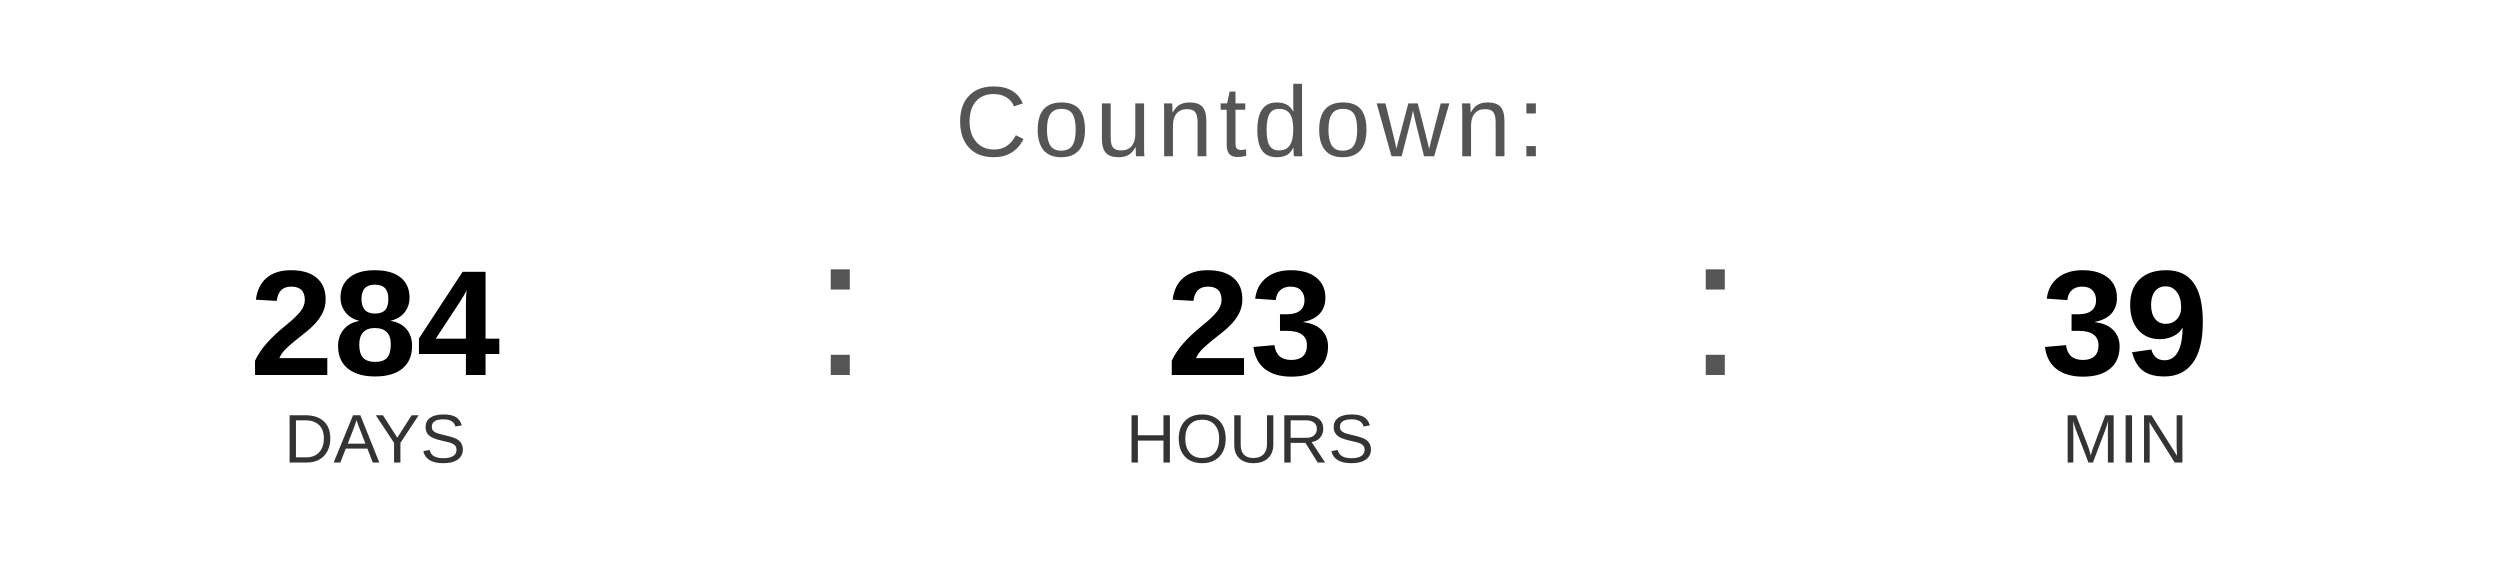
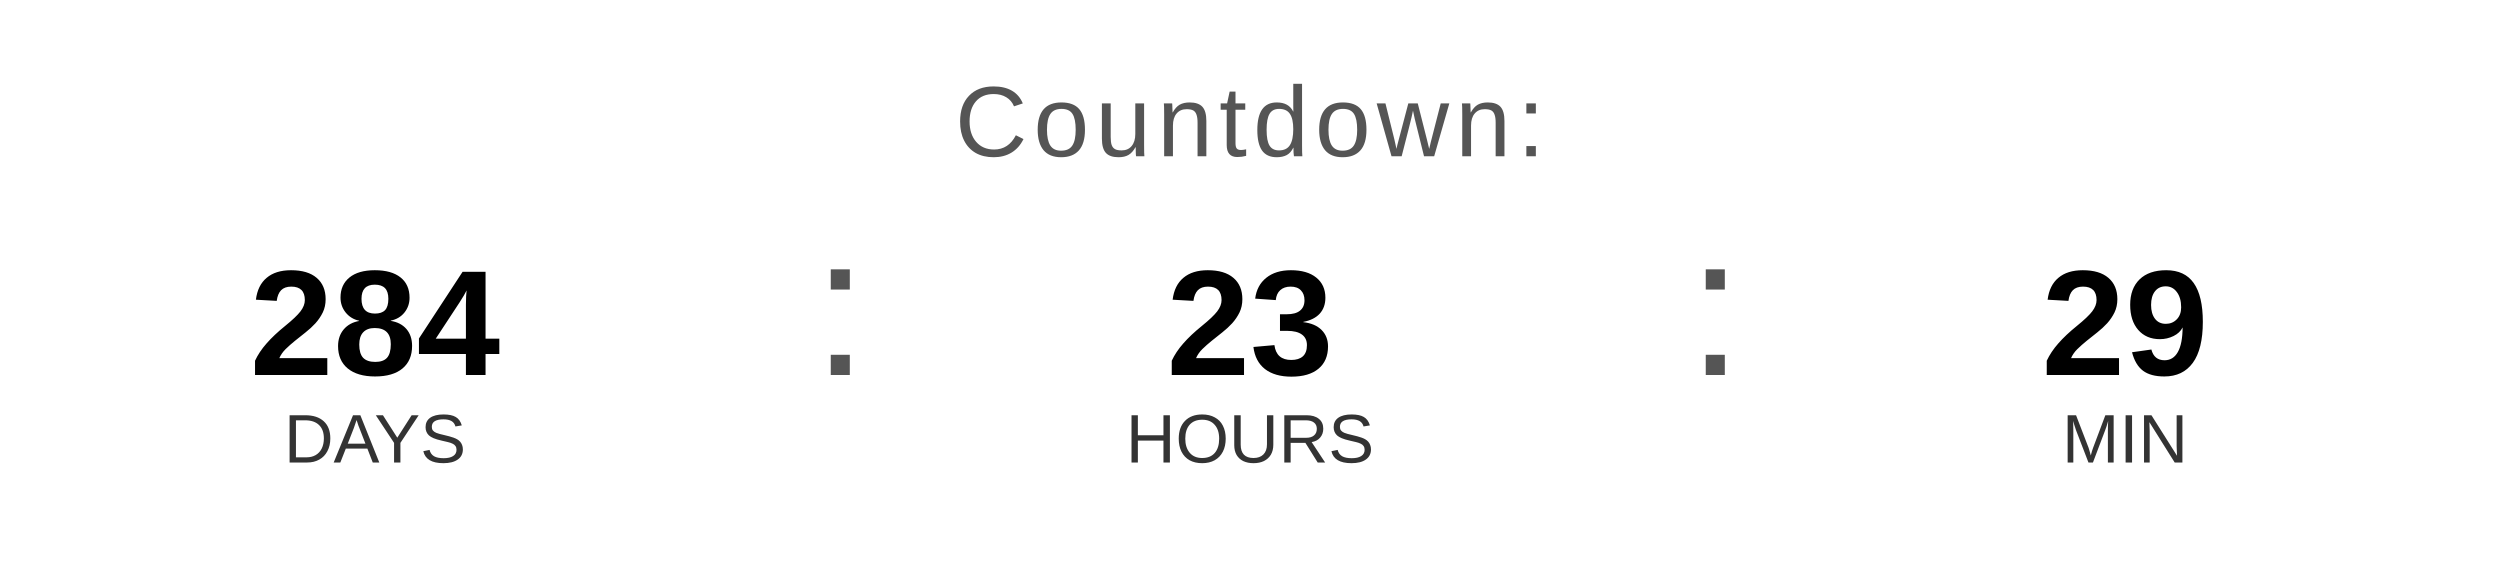
<svg xmlns="http://www.w3.org/2000/svg" width="400" height="90" viewBox="0 0 400 90">
  <text x="200" y="25" font-family="Arial, Helvetica, sans-serif" font-size="16" fill="#555555" text-anchor="middle" letter-spacing="1">
    Countdown:
  </text>
  <text x="60" y="60" font-family="Arial, Helvetica, sans-serif" font-size="24" font-weight="bold" fill="#000000" text-anchor="middle">284</text>
  <text x="60" y="74" font-family="Arial, Helvetica, sans-serif" font-size="11" fill="#333333" text-anchor="middle">DAYS</text>
  <text x="130" y="60" font-family="Arial, sans-serif" font-size="32" fill="#555555">:</text>
  <text x="200" y="60" font-family="Arial, Helvetica, sans-serif" font-size="24" font-weight="bold" fill="#000000" text-anchor="middle">23</text>
  <text x="200" y="74" font-family="Arial, Helvetica, sans-serif" font-size="11" fill="#333333" text-anchor="middle">HOURS</text>
  <text x="270" y="60" font-family="Arial, sans-serif" font-size="32" fill="#555555">:</text>
-   <text x="340" y="60" font-family="Arial, Helvetica, sans-serif" font-size="24" font-weight="bold" fill="#000000" text-anchor="middle">39</text>
+   <text x="340" y="60" font-family="Arial, Helvetica, sans-serif" font-size="24" font-weight="bold" fill="#000000" text-anchor="middle">29</text>
  <text x="340" y="74" font-family="Arial, Helvetica, sans-serif" font-size="11" fill="#333333" text-anchor="middle">MIN</text>
</svg>
